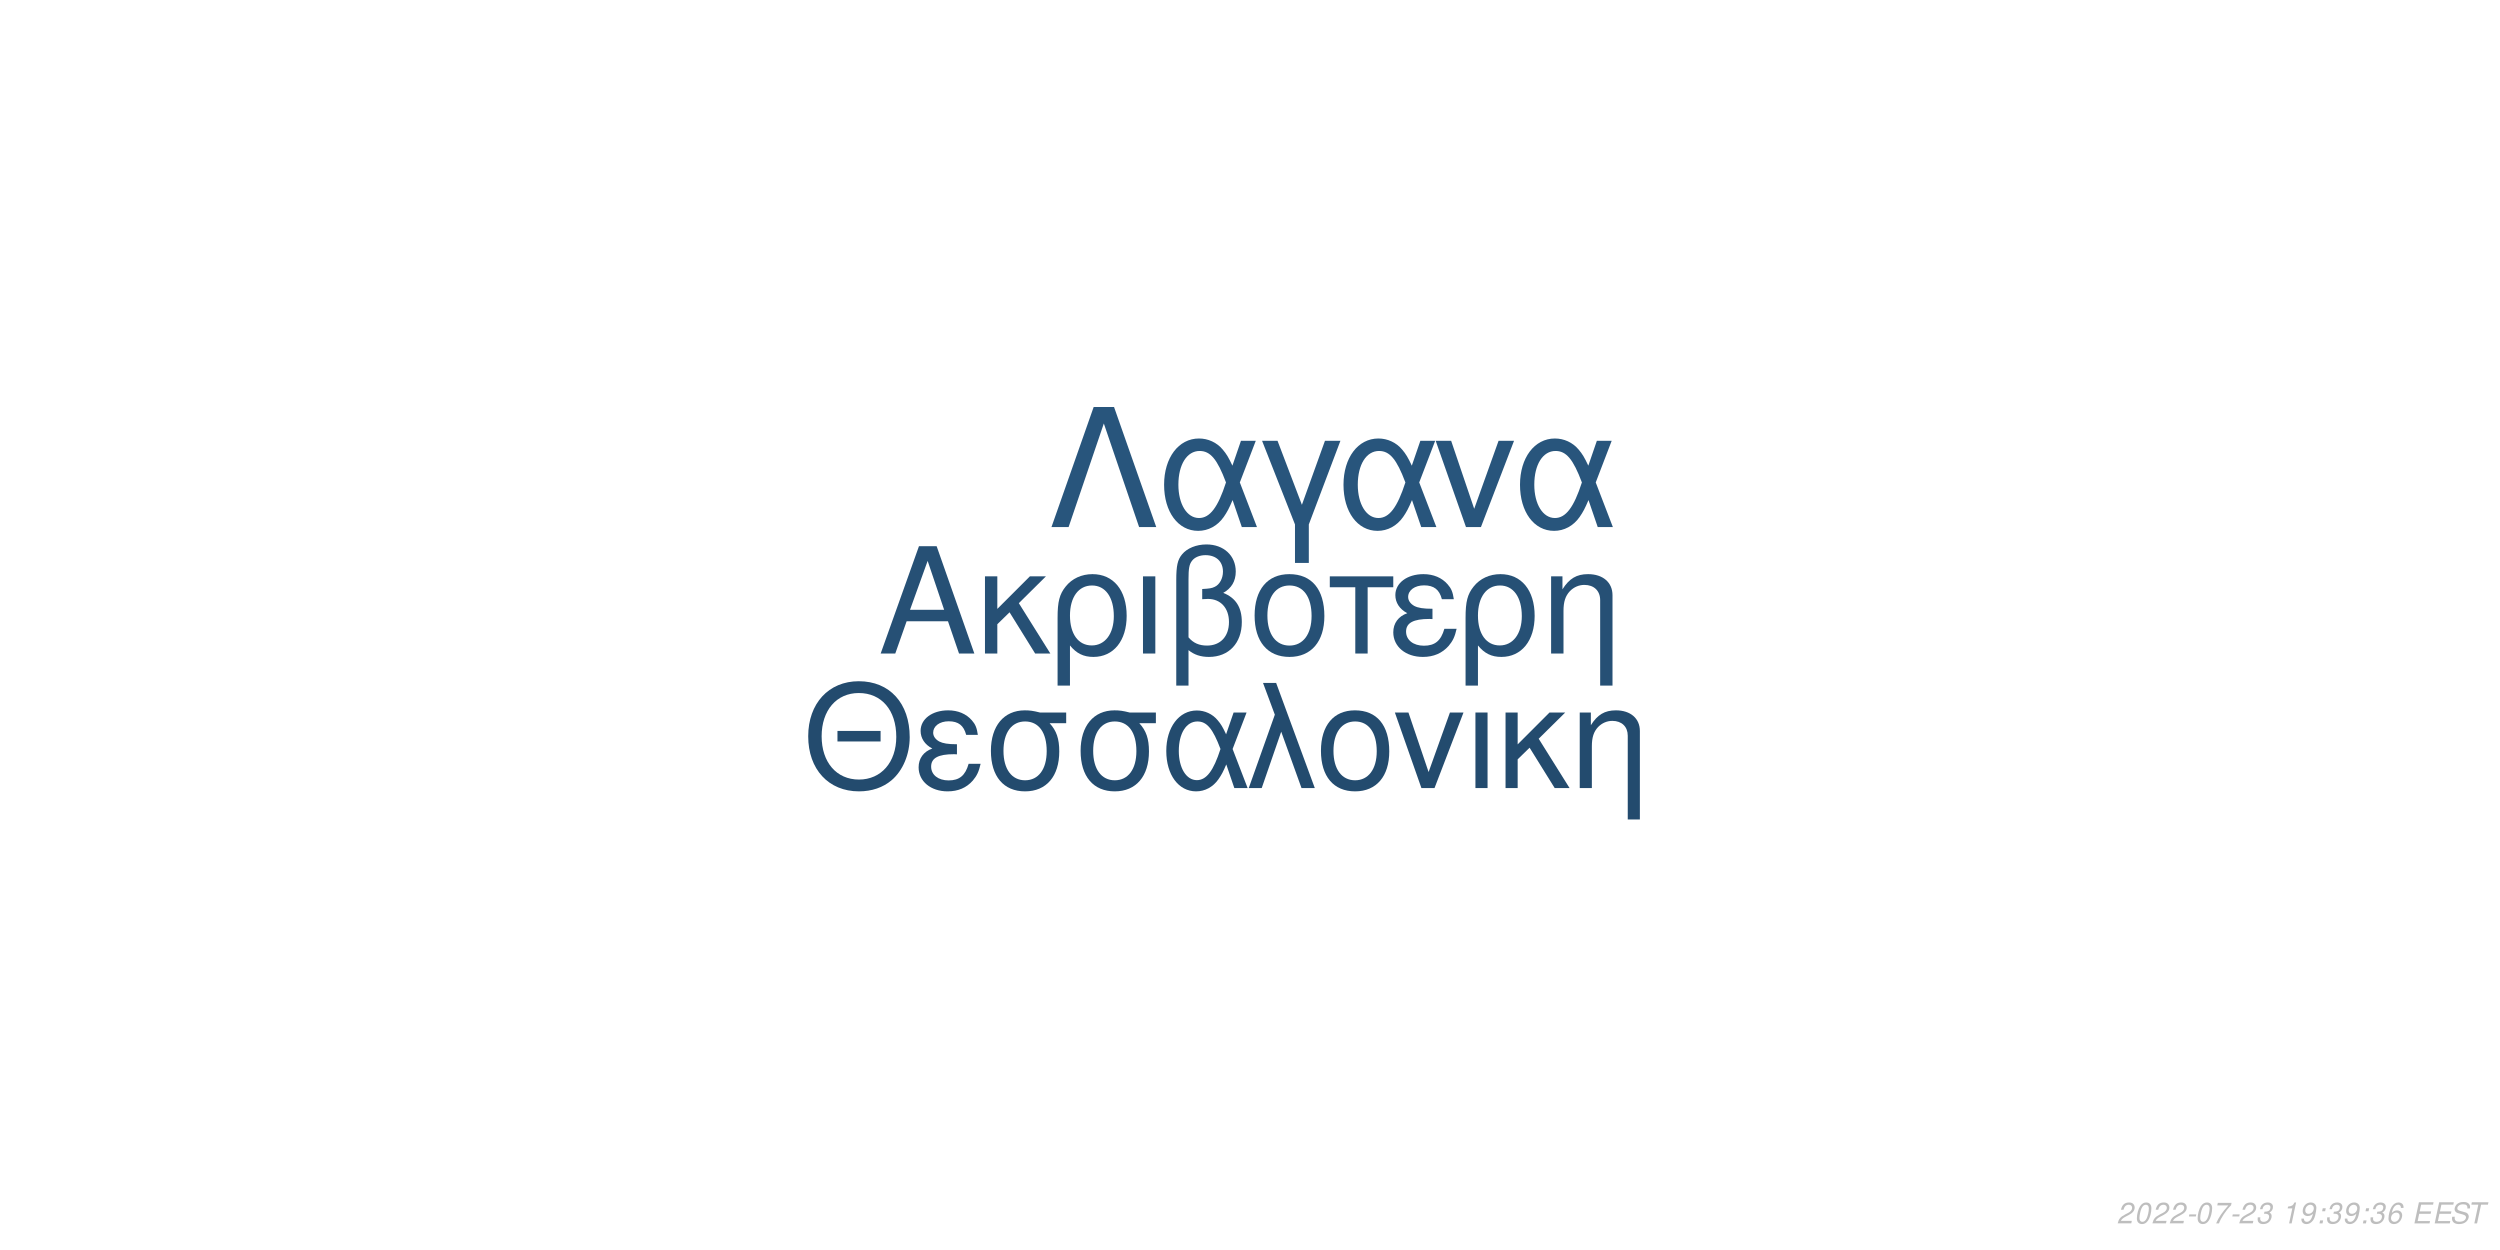
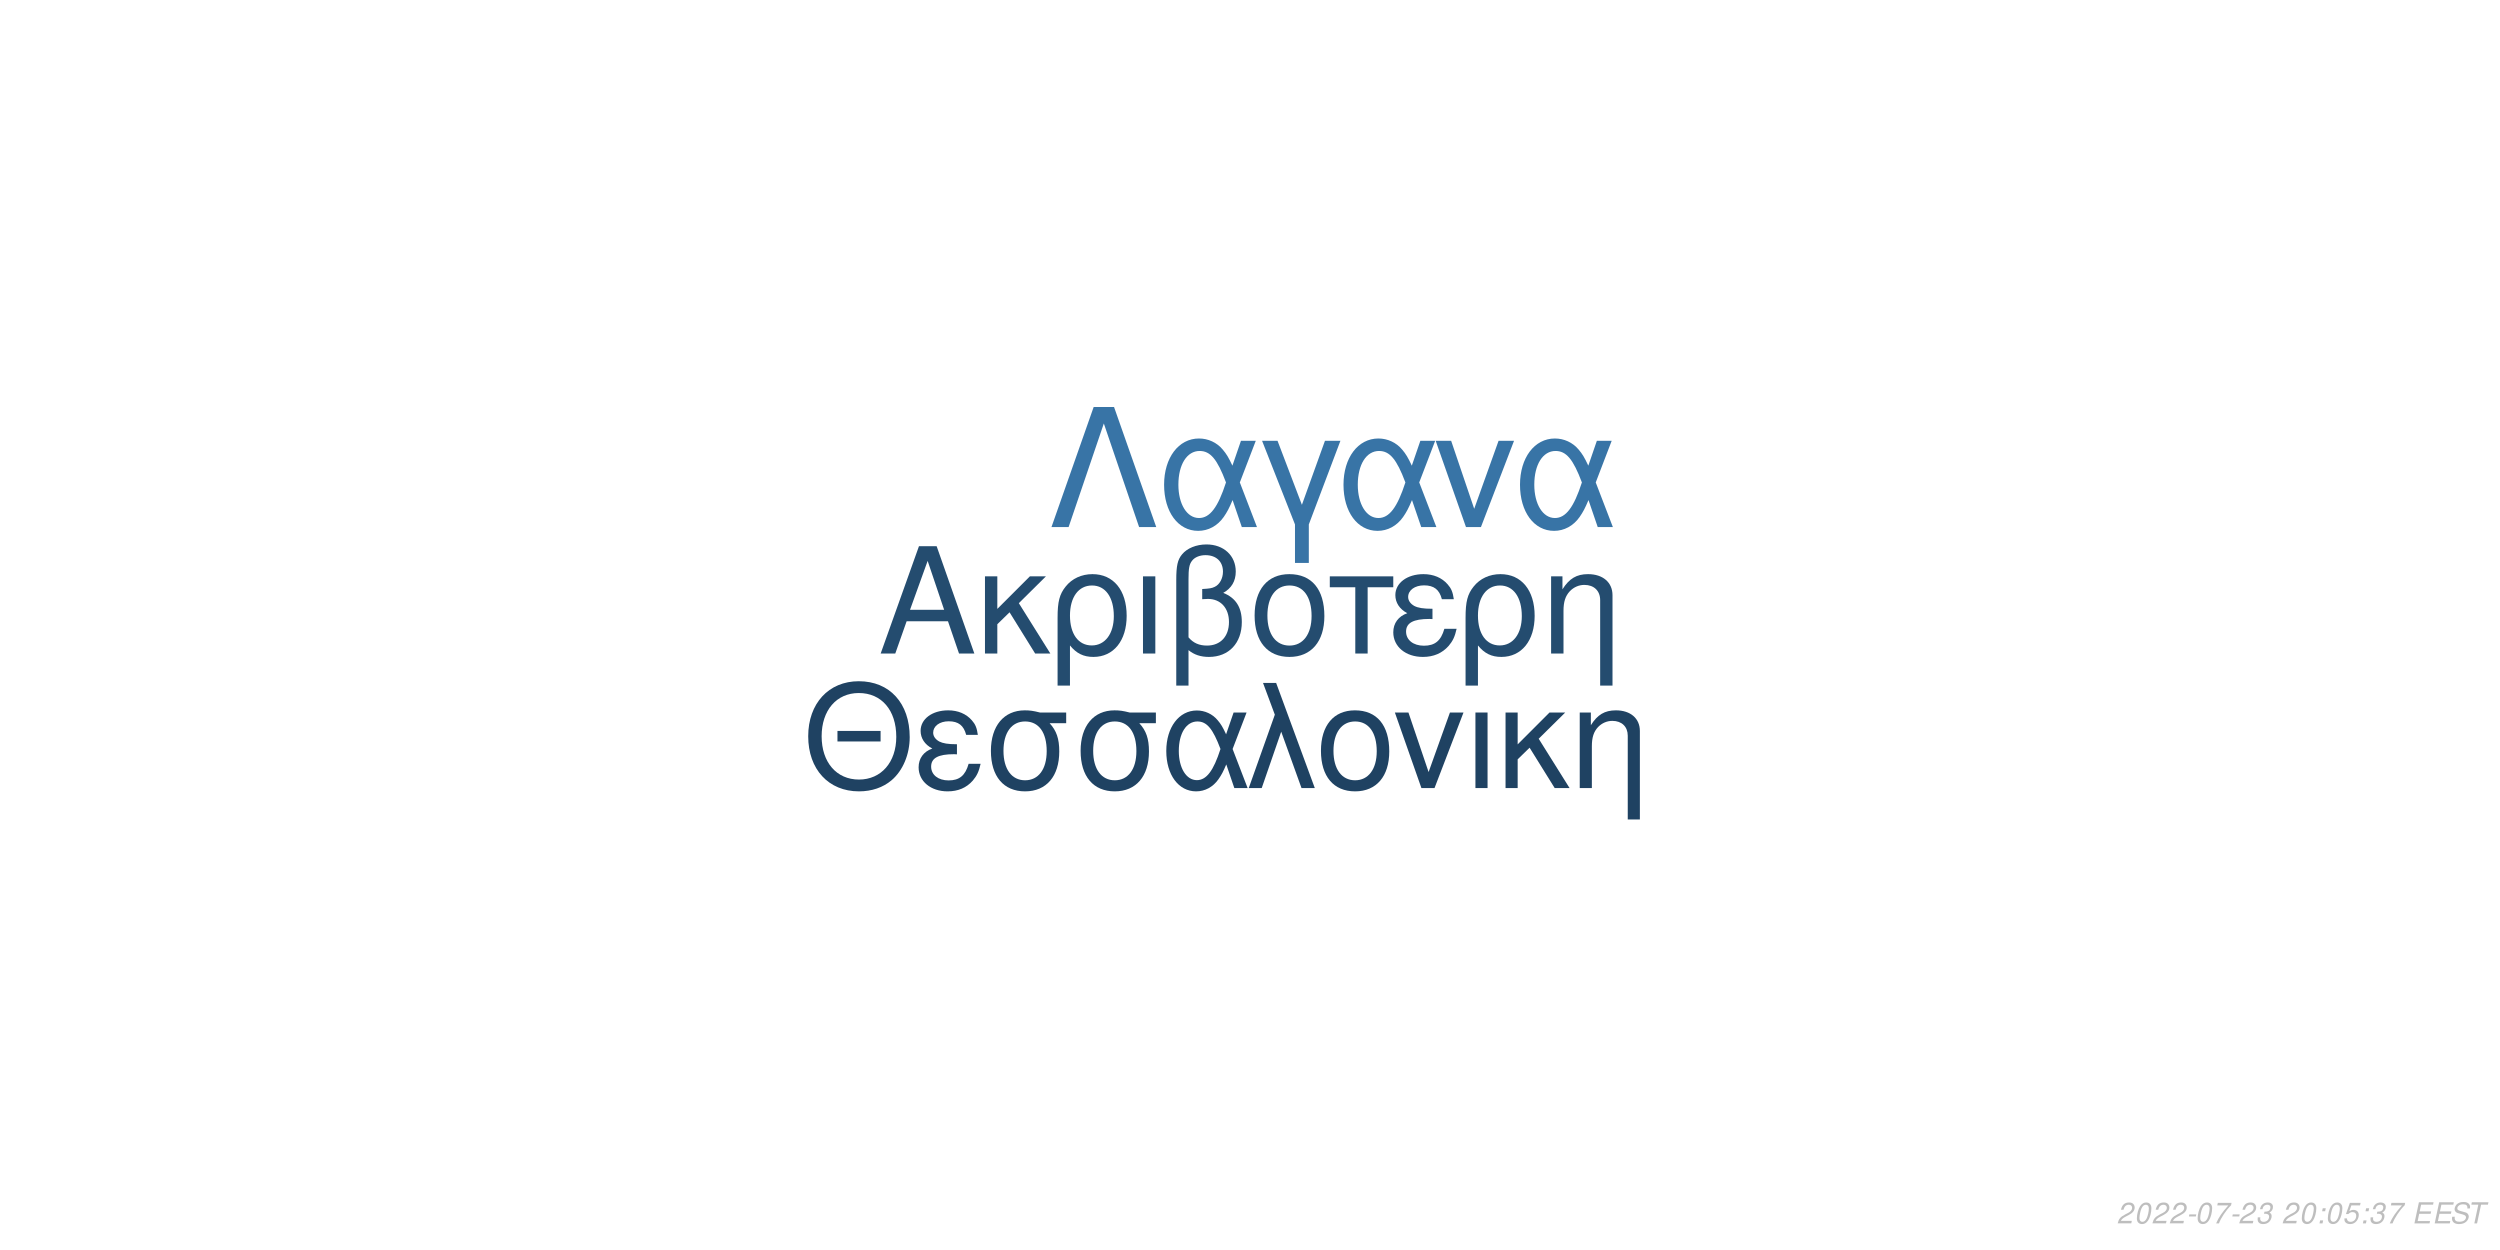
<svg xmlns="http://www.w3.org/2000/svg" xmlns:xlink="http://www.w3.org/1999/xlink" width="864pt" height="432pt" viewBox="0 0 864 432" version="1.1">
  <defs>
    <g>
      <symbol overflow="visible" id="glyph0-0">
        <path style="stroke:none;" d="" />
      </symbol>
      <symbol overflow="visible" id="glyph0-1">
        <path style="stroke:none;" d="M 24.125 -11.141 L 27.938 0 L 33.234 0 L 20.203 -37.094 L 14.094 -37.094 L 0.859 0 L 5.906 0 L 9.828 -11.141 Z M 22.797 -15.109 L 11 -15.109 L 17.094 -32.016 Z M 22.797 -15.109 " />
      </symbol>
      <symbol overflow="visible" id="glyph0-2">
        <path style="stroke:none;" d="M 7.172 -15.422 L 7.172 -26.672 L 2.906 -26.672 L 2.906 0 L 7.172 0 L 7.172 -10.125 L 11.406 -14.25 L 20.25 0 L 25.5 0 L 14.609 -17.406 L 23.969 -26.672 L 18.422 -26.672 Z M 7.172 -15.422 " />
      </symbol>
      <symbol overflow="visible" id="glyph0-3">
        <path style="stroke:none;" d="M 3 11.094 L 7.281 11.094 L 7.281 -2.797 C 9.516 -0.047 11.953 1.172 15.375 1.172 C 22.344 1.172 26.875 -4.422 26.875 -13.031 C 26.875 -21.891 22.297 -27.438 15.062 -27.438 C 11.297 -27.438 7.984 -25.906 5.797 -23.156 C 3.672 -20.516 3 -17.969 3 -12.359 Z M 14.906 -23.516 C 19.547 -23.516 22.438 -19.438 22.438 -12.922 C 22.438 -6.812 19.391 -2.797 14.812 -2.797 C 10.172 -2.797 7.281 -6.766 7.281 -13.125 C 7.281 -19.484 10.234 -23.516 14.906 -23.516 Z M 14.906 -23.516 " />
      </symbol>
      <symbol overflow="visible" id="glyph0-4">
        <path style="stroke:none;" d="M 3.516 0 L 7.781 0 L 7.781 -26.672 L 3.516 -26.672 Z M 3.516 0 " />
      </symbol>
      <symbol overflow="visible" id="glyph0-5">
        <path style="stroke:none;" d="M 4.016 11.094 L 8.25 11.094 L 8.25 -1.172 C 10.172 0.406 12.422 1.172 15.312 1.172 C 22.188 1.172 26.672 -3.609 26.672 -10.891 C 26.672 -15.984 24.578 -19.234 20.25 -20.969 C 23.109 -22.547 24.578 -25.031 24.578 -28.344 C 24.578 -33.844 20.406 -37.703 14.453 -37.703 C 10.938 -37.703 7.734 -36.391 6 -34.25 C 4.484 -32.422 4.016 -30.328 4.016 -25.391 Z M 8.25 -25.656 C 8.25 -29.359 8.5 -30.844 9.469 -32.062 C 10.375 -33.281 12.156 -34 14.094 -34 C 17.812 -34 20.156 -31.812 20.156 -28.297 C 20.156 -25.953 18.984 -23.812 17.297 -23.047 C 16.281 -22.547 15.469 -22.438 12.984 -22.297 L 12.984 -18.781 C 13.734 -18.828 14.344 -18.875 14.969 -18.875 C 19.344 -18.875 22.234 -15.719 22.234 -10.891 C 22.234 -5.906 19.281 -2.75 14.656 -2.75 C 11.953 -2.75 9.922 -3.609 8.25 -5.594 Z M 8.25 -25.656 " />
      </symbol>
      <symbol overflow="visible" id="glyph0-6">
        <path style="stroke:none;" d="M 14.094 -27.438 C 6.562 -27.438 2.094 -22.094 2.094 -13.125 C 2.094 -4.125 6.562 1.172 14.141 1.172 C 21.672 1.172 26.203 -4.172 26.203 -12.922 C 26.203 -22.188 21.828 -27.438 14.094 -27.438 Z M 14.141 -23.516 C 18.938 -23.516 21.781 -19.594 21.781 -12.984 C 21.781 -6.672 18.828 -2.75 14.141 -2.75 C 9.422 -2.75 6.516 -6.672 6.516 -13.125 C 6.516 -19.594 9.422 -23.516 14.141 -23.516 Z M 14.141 -23.516 " />
      </symbol>
      <symbol overflow="visible" id="glyph0-7">
        <path style="stroke:none;" d="M 7.891 0 L 12.156 0 L 12.156 -22.906 L 21.016 -22.906 L 21.016 -26.672 L -0.922 -26.672 L -0.922 -22.906 L 7.891 -22.906 Z M 7.891 0 " />
      </symbol>
      <symbol overflow="visible" id="glyph0-8">
        <path style="stroke:none;" d="M 14.562 -15.469 C 11.344 -15.469 9.562 -15.781 8.297 -16.438 C 6.922 -17.203 6.156 -18.328 6.156 -19.547 C 6.156 -21.891 8.453 -23.562 11.656 -23.562 C 15.062 -23.562 16.953 -22.094 17.812 -18.781 L 21.938 -18.781 C 21.578 -21.266 21.062 -22.5 19.797 -23.922 C 17.812 -26.203 14.906 -27.438 11.453 -27.438 C 5.797 -27.438 1.734 -24.375 1.734 -20.203 C 1.734 -17.609 3.156 -15.375 5.859 -13.938 C 2.797 -12.875 1.016 -10.484 1.016 -7.328 C 1.016 -2.391 5.297 1.172 11.25 1.172 C 14.969 1.172 17.906 -0.109 20.156 -2.641 C 21.578 -4.328 22.297 -5.797 22.906 -8.547 L 18.672 -8.547 C 17.5 -4.422 15.422 -2.703 11.609 -2.703 C 7.938 -2.703 5.438 -4.688 5.438 -7.578 C 5.438 -10.578 7.938 -11.953 13.484 -11.953 C 13.641 -11.953 14.094 -11.953 14.562 -11.906 Z M 14.562 -15.469 " />
      </symbol>
      <symbol overflow="visible" id="glyph0-9">
        <path style="stroke:none;" d="M 3.562 -26.672 L 3.562 0 L 7.844 0 L 7.844 -14.703 C 7.844 -17.906 8.5 -19.891 10.031 -21.531 C 11.406 -22.953 13.188 -23.719 15.062 -23.719 C 18.375 -23.719 20.516 -21.672 20.516 -18.469 L 20.516 11.094 L 24.781 11.094 L 24.781 -20.156 C 24.781 -24.578 21.469 -27.438 16.328 -27.438 C 12.359 -27.438 9.828 -25.906 7.484 -22.188 L 7.484 -26.672 Z M 3.562 -26.672 " />
      </symbol>
      <symbol overflow="visible" id="glyph1-0">
        <path style="stroke:none;" d="" />
      </symbol>
      <symbol overflow="visible" id="glyph1-1">
        <path style="stroke:none;" d="M 26.859 -19.734 L 11.953 -19.734 L 11.953 -16.094 L 26.859 -16.094 Z M 19.328 -36.922 C 8.922 -36.922 1.844 -29.25 1.844 -17.891 C 1.844 -6.484 8.875 1.141 19.391 1.141 C 23.812 1.141 27.703 -0.203 30.641 -2.688 C 34.578 -6.031 36.922 -11.656 36.922 -17.594 C 36.922 -29.297 30 -36.922 19.328 -36.922 Z M 19.328 -32.844 C 27.203 -32.844 32.281 -26.906 32.281 -17.688 C 32.281 -8.922 27.062 -2.938 19.391 -2.938 C 11.609 -2.938 6.484 -8.922 6.484 -17.891 C 6.484 -26.859 11.609 -32.844 19.328 -32.844 Z M 19.328 -32.844 " />
      </symbol>
      <symbol overflow="visible" id="glyph1-2">
        <path style="stroke:none;" d="M 14.25 -15.141 C 11.109 -15.141 9.375 -15.453 8.125 -16.094 C 6.781 -16.844 6.031 -17.938 6.031 -19.141 C 6.031 -21.422 8.266 -23.078 11.406 -23.078 C 14.75 -23.078 16.594 -21.625 17.438 -18.391 L 21.469 -18.391 C 21.125 -20.828 20.625 -22.031 19.391 -23.422 C 17.438 -25.656 14.594 -26.859 11.219 -26.859 C 5.688 -26.859 1.688 -23.875 1.688 -19.781 C 1.688 -17.234 3.094 -15.047 5.734 -13.656 C 2.734 -12.609 1 -10.266 1 -7.172 C 1 -2.344 5.188 1.141 11.016 1.141 C 14.656 1.141 17.547 -0.094 19.734 -2.594 C 21.125 -4.234 21.828 -5.688 22.422 -8.375 L 18.281 -8.375 C 17.141 -4.328 15.094 -2.641 11.359 -2.641 C 7.766 -2.641 5.328 -4.578 5.328 -7.422 C 5.328 -10.359 7.766 -11.703 13.203 -11.703 C 13.359 -11.703 13.797 -11.703 14.25 -11.656 Z M 14.25 -15.141 " />
      </symbol>
      <symbol overflow="visible" id="glyph1-3">
        <path style="stroke:none;" d="M 29 -26.109 L 19.938 -26.109 C 17.594 -26.703 16.438 -26.859 14.703 -26.859 C 7.469 -26.859 2.984 -21.469 2.984 -12.859 C 2.984 -4.031 7.375 1.141 14.797 1.141 C 22.172 1.141 26.609 -4.078 26.609 -12.656 C 26.609 -17.047 25.656 -19.828 23.266 -22.422 L 29 -22.422 Z M 14.797 -23.016 C 19.531 -23.016 22.266 -19.234 22.266 -12.75 C 22.266 -6.531 19.438 -2.688 14.797 -2.688 C 10.172 -2.688 7.328 -6.531 7.328 -12.859 C 7.328 -19.188 10.172 -23.016 14.797 -23.016 Z M 14.797 -23.016 " />
      </symbol>
      <symbol overflow="visible" id="glyph1-4">
        <path style="stroke:none;" d="M 29.344 -26.109 L 24.859 -26.109 L 22.266 -18.578 C 21.125 -21.031 20.484 -22.125 19.328 -23.469 C 17.547 -25.609 14.906 -26.812 12.156 -26.812 C 5.984 -26.812 1.594 -20.984 1.594 -12.812 C 1.594 -4.578 5.828 1.141 11.906 1.141 C 14.953 1.141 17.734 -0.344 19.625 -3.047 C 20.672 -4.531 21.281 -5.688 22.328 -8.172 L 25.109 0 L 29.703 0 L 24.516 -13.5 Z M 20.328 -13.5 C 17.891 -5.922 15.453 -2.734 12.156 -2.734 C 8.516 -2.734 5.922 -6.922 5.922 -12.812 C 5.922 -18.938 8.516 -23.016 12.359 -23.016 C 15.594 -23.016 17.688 -20.531 20.328 -13.5 Z M 20.328 -13.5 " />
      </symbol>
      <symbol overflow="visible" id="glyph1-5">
        <path style="stroke:none;" d="M 1.094 0 L 5.578 0 L 12.312 -19.484 L 19.328 0 L 23.922 0 L 10.562 -36.328 L 6.031 -36.328 L 10.109 -25.359 Z M 1.094 0 " />
      </symbol>
      <symbol overflow="visible" id="glyph1-6">
        <path style="stroke:none;" d="M 13.797 -26.859 C 6.422 -26.859 2.047 -21.625 2.047 -12.859 C 2.047 -4.031 6.422 1.141 13.859 1.141 C 21.234 1.141 25.656 -4.078 25.656 -12.656 C 25.656 -21.719 21.375 -26.859 13.797 -26.859 Z M 13.859 -23.016 C 18.531 -23.016 21.328 -19.188 21.328 -12.703 C 21.328 -6.531 18.438 -2.688 13.859 -2.688 C 9.219 -2.688 6.375 -6.531 6.375 -12.859 C 6.375 -19.188 9.219 -23.016 13.859 -23.016 Z M 13.859 -23.016 " />
      </symbol>
      <symbol overflow="visible" id="glyph1-7">
        <path style="stroke:none;" d="M 14.297 0 L 24.312 -26.109 L 19.625 -26.109 L 12.25 -5.531 L 5.281 -26.109 L 0.594 -26.109 L 9.766 0 Z M 14.297 0 " />
      </symbol>
      <symbol overflow="visible" id="glyph1-8">
        <path style="stroke:none;" d="M 3.438 0 L 7.625 0 L 7.625 -26.109 L 3.438 -26.109 Z M 3.438 0 " />
      </symbol>
      <symbol overflow="visible" id="glyph1-9">
        <path style="stroke:none;" d="M 7.031 -15.094 L 7.031 -26.109 L 2.844 -26.109 L 2.844 0 L 7.031 0 L 7.031 -9.922 L 11.156 -13.953 L 19.828 0 L 24.969 0 L 14.297 -17.047 L 23.469 -26.109 L 18.031 -26.109 Z M 7.031 -15.094 " />
      </symbol>
      <symbol overflow="visible" id="glyph1-10">
        <path style="stroke:none;" d="M 3.484 -26.109 L 3.484 0 L 7.672 0 L 7.672 -14.406 C 7.672 -17.547 8.328 -19.484 9.812 -21.078 C 11.156 -22.469 12.906 -23.219 14.75 -23.219 C 17.984 -23.219 20.078 -21.234 20.078 -18.094 L 20.078 10.859 L 24.266 10.859 L 24.266 -19.734 C 24.266 -24.062 21.031 -26.859 16 -26.859 C 12.109 -26.859 9.609 -25.359 7.328 -21.719 L 7.328 -26.109 Z M 3.484 -26.109 " />
      </symbol>
      <symbol overflow="visible" id="glyph2-0">
        <path style="stroke:none;" d="" />
      </symbol>
      <symbol overflow="visible" id="glyph2-1">
        <path style="stroke:none;" d="M 22.531 -41.484 L 15.484 -41.484 L 0.906 0 L 6.828 0 L 19 -35.797 L 31.188 0 L 37.109 0 Z M 22.531 -41.484 " />
      </symbol>
      <symbol overflow="visible" id="glyph2-2">
        <path style="stroke:none;" d="M 33.516 -29.812 L 28.391 -29.812 L 25.438 -21.219 C 24.125 -24.016 23.391 -25.266 22.078 -26.797 C 20.031 -29.25 17.016 -30.609 13.891 -30.609 C 6.828 -30.609 1.828 -23.953 1.828 -14.625 C 1.828 -5.234 6.656 1.312 13.594 1.312 C 17.078 1.312 20.266 -0.391 22.422 -3.469 C 23.609 -5.172 24.297 -6.484 25.5 -9.328 L 28.688 0 L 33.922 0 L 28 -15.422 Z M 23.219 -15.422 C 20.422 -6.766 17.641 -3.125 13.891 -3.125 C 9.734 -3.125 6.766 -7.906 6.766 -14.625 C 6.766 -21.625 9.734 -26.297 14.109 -26.297 C 17.812 -26.297 20.203 -23.453 23.219 -15.422 Z M 23.219 -15.422 " />
      </symbol>
      <symbol overflow="visible" id="glyph2-3">
        <path style="stroke:none;" d="M 12.062 12.406 L 16.844 12.406 L 16.844 -0.906 L 27.766 -29.812 L 22.422 -29.812 L 14.453 -7.688 L 6.031 -29.812 L 0.688 -29.812 L 12.062 -0.906 Z M 12.062 12.406 " />
      </symbol>
      <symbol overflow="visible" id="glyph2-4">
        <path style="stroke:none;" d="M 16.328 0 L 27.766 -29.812 L 22.422 -29.812 L 14 -6.312 L 6.031 -29.812 L 0.688 -29.812 L 11.156 0 Z M 16.328 0 " />
      </symbol>
      <symbol overflow="visible" id="glyph3-0">
        <path style="stroke:none;" d="" />
      </symbol>
      <symbol overflow="visible" id="glyph3-1">
        <path style="stroke:none;" d="M 5.234 -0.875 L 1.469 -0.875 C 1.641 -1.375 2.203 -1.891 3.109 -2.344 L 4.234 -2.938 C 5.562 -3.625 6.219 -4.469 6.219 -5.484 C 6.219 -5.938 6.062 -6.359 5.797 -6.656 C 5.469 -7.047 4.984 -7.234 4.312 -7.234 C 2.766 -7.234 1.891 -6.453 1.484 -4.734 L 2.375 -4.734 C 2.484 -5.188 2.609 -5.484 2.797 -5.75 C 3.094 -6.203 3.609 -6.453 4.188 -6.453 C 4.891 -6.453 5.344 -6.031 5.344 -5.375 C 5.344 -4.703 4.859 -4.094 4.016 -3.656 L 2.984 -3.125 C 1.234 -2.188 0.797 -1.656 0.344 -0.016 L 5.047 -0.016 Z M 5.234 -0.875 " />
      </symbol>
      <symbol overflow="visible" id="glyph3-2">
        <path style="stroke:none;" d="M 4.203 -7.234 C 3.375 -7.234 2.688 -6.812 2.125 -5.984 C 1.484 -5.047 0.984 -3.188 0.984 -1.734 C 0.984 -1.109 1.172 -0.562 1.484 -0.266 C 1.797 0.047 2.281 0.234 2.766 0.234 C 3.625 0.234 4.281 -0.156 4.859 -1.016 C 5.516 -1.953 6 -3.797 6 -5.266 C 6 -6.5 5.328 -7.234 4.203 -7.234 Z M 4.094 -6.453 C 4.734 -6.453 5.125 -5.984 5.125 -5.156 C 5.125 -4.203 4.781 -2.625 4.406 -1.812 C 3.984 -0.938 3.516 -0.547 2.875 -0.547 C 2.25 -0.547 1.875 -1.031 1.875 -1.828 C 1.875 -2.797 2.203 -4.344 2.594 -5.203 C 2.984 -6.047 3.453 -6.453 4.094 -6.453 Z M 4.094 -6.453 " />
      </symbol>
      <symbol overflow="visible" id="glyph3-3">
        <path style="stroke:none;" d="M 3.516 -3.125 L 1.125 -3.125 L 0.969 -2.406 L 3.359 -2.406 Z M 3.516 -3.125 " />
      </symbol>
      <symbol overflow="visible" id="glyph3-4">
        <path style="stroke:none;" d="M 6.703 -7.094 L 1.953 -7.094 L 1.766 -6.219 L 5.594 -6.219 C 3.344 -3.688 2.266 -2.109 1.375 0 L 2.344 0 C 3.031 -1.906 4.828 -4.594 6.547 -6.281 Z M 6.703 -7.094 " />
      </symbol>
      <symbol overflow="visible" id="glyph3-5">
        <path style="stroke:none;" d="M 2.922 -3.312 C 3.125 -3.344 3.234 -3.344 3.375 -3.344 C 4.203 -3.344 4.688 -3 4.688 -2.406 C 4.688 -1.312 3.906 -0.547 2.781 -0.547 C 2.047 -0.547 1.594 -0.938 1.594 -1.562 C 1.594 -1.719 1.609 -1.844 1.656 -2.094 L 0.766 -2.094 C 0.734 -1.797 0.719 -1.641 0.719 -1.469 C 0.719 -0.375 1.406 0.234 2.641 0.234 C 3.547 0.234 4.297 -0.078 4.812 -0.656 C 5.266 -1.156 5.562 -1.875 5.562 -2.547 C 5.562 -3.125 5.344 -3.453 4.797 -3.734 C 5.641 -4.234 6.016 -4.844 6.016 -5.734 C 6.016 -6.656 5.312 -7.234 4.203 -7.234 C 3.375 -7.234 2.672 -6.938 2.188 -6.375 C 1.891 -6.031 1.703 -5.641 1.516 -4.906 L 2.391 -4.906 C 2.5 -5.359 2.594 -5.594 2.734 -5.812 C 3.047 -6.234 3.516 -6.453 4.078 -6.453 C 4.734 -6.453 5.141 -6.125 5.141 -5.578 C 5.141 -5.188 5.016 -4.797 4.797 -4.547 C 4.516 -4.234 4 -4.062 3.266 -4.062 L 3.078 -4.062 Z M 2.922 -3.312 " />
      </symbol>
      <symbol overflow="visible" id="glyph3-6">
        <path style="stroke:none;" d="" />
      </symbol>
      <symbol overflow="visible" id="glyph3-7">
-         <path style="stroke:none;" d="M 3.703 -5.188 L 2.594 0 L 3.469 0 L 5.016 -7.234 L 4.438 -7.234 C 3.906 -6.156 3.688 -6.016 2.234 -5.812 L 2.109 -5.188 Z M 3.703 -5.188 " />
+         <path style="stroke:none;" d="M 2.359 -1.031 L 1.312 -1.031 L 1.094 0 L 2.141 0 Z M 3.266 -5.234 L 2.219 -5.234 L 2 -4.203 L 3.047 -4.203 Z M 3.266 -5.234 " />
      </symbol>
      <symbol overflow="visible" id="glyph3-8">
-         <path style="stroke:none;" d="M 0.844 -1.656 C 0.844 -1.547 0.844 -1.438 0.844 -1.375 C 0.844 -0.406 1.531 0.234 2.578 0.234 C 3.203 0.234 3.766 0.016 4.297 -0.438 C 4.938 -1 5.312 -1.656 5.594 -2.719 C 5.844 -3.672 6.016 -4.766 6.016 -5.375 C 6.016 -5.844 5.844 -6.328 5.547 -6.656 C 5.203 -7.031 4.703 -7.234 4.062 -7.234 C 2.516 -7.234 1.297 -5.938 1.297 -4.266 C 1.297 -3.203 1.984 -2.547 3.047 -2.547 C 3.484 -2.547 3.953 -2.672 4.281 -2.891 C 4.406 -2.984 4.547 -3.078 4.828 -3.344 C 4.438 -1.484 3.703 -0.547 2.703 -0.547 C 2.109 -0.547 1.719 -0.938 1.719 -1.547 L 1.719 -1.656 Z M 3.953 -6.453 C 4.625 -6.453 5.141 -5.953 5.141 -5.281 C 5.141 -4.188 4.312 -3.312 3.297 -3.312 C 2.594 -3.312 2.172 -3.734 2.172 -4.453 C 2.172 -5.562 2.984 -6.453 3.953 -6.453 Z M 3.953 -6.453 " />
+         <path style="stroke:none;" d="M 6.297 -7.094 L 2.594 -7.094 L 1.234 -3.234 L 2.047 -3.234 C 2.656 -3.766 2.938 -3.906 3.531 -3.906 C 4.328 -3.906 4.797 -3.453 4.797 -2.688 C 4.797 -1.438 3.969 -0.547 2.828 -0.547 C 2.031 -0.547 1.609 -0.938 1.578 -1.734 L 0.703 -1.734 L 0.703 -1.516 C 0.703 -0.938 0.844 -0.547 1.188 -0.266 C 1.562 0.062 2.078 0.234 2.703 0.234 C 3.656 0.234 4.391 -0.156 4.984 -0.922 C 5.422 -1.5 5.672 -2.234 5.672 -2.953 C 5.672 -4 4.938 -4.672 3.812 -4.672 C 3.328 -4.672 2.906 -4.547 2.406 -4.234 L 3.109 -6.219 L 6.109 -6.219 Z M 6.297 -7.094 " />
      </symbol>
      <symbol overflow="visible" id="glyph3-9">
-         <path style="stroke:none;" d="M 2.359 -1.031 L 1.312 -1.031 L 1.094 0 L 2.141 0 Z M 3.266 -5.234 L 2.219 -5.234 L 2 -4.203 L 3.047 -4.203 Z M 3.266 -5.234 " />
+         <path style="stroke:none;" d="M 2.547 -3.312 L 6.5 -3.312 L 6.688 -4.141 L 2.719 -4.141 L 3.219 -6.469 L 7.344 -6.469 L 7.516 -7.297 L 2.453 -7.297 L 0.906 0 L 6.125 0 L 6.297 -0.812 L 2.016 -0.812 Z M 2.547 -3.312 " />
      </symbol>
      <symbol overflow="visible" id="glyph3-10">
-         <path style="stroke:none;" d="M 6.125 -5.344 L 6.141 -5.625 C 6.141 -6.609 5.453 -7.234 4.391 -7.234 C 3.438 -7.234 2.641 -6.719 2.016 -5.703 C 1.422 -4.781 0.938 -2.953 0.938 -1.688 C 0.938 -0.516 1.688 0.234 2.859 0.234 C 3.703 0.234 4.438 -0.156 5 -0.875 C 5.406 -1.422 5.672 -2.156 5.672 -2.766 C 5.672 -3.812 4.969 -4.5 3.906 -4.5 C 3.234 -4.5 2.672 -4.234 2.094 -3.625 C 2.406 -5.375 3.234 -6.453 4.25 -6.453 C 4.703 -6.453 5.062 -6.234 5.172 -5.844 C 5.203 -5.719 5.234 -5.578 5.25 -5.344 Z M 3.656 -3.734 C 4.344 -3.734 4.797 -3.281 4.797 -2.625 C 4.797 -1.469 3.984 -0.547 2.984 -0.547 C 2.297 -0.547 1.812 -1.047 1.812 -1.766 C 1.812 -2.859 2.625 -3.734 3.656 -3.734 Z M 3.656 -3.734 " />
+         <path style="stroke:none;" d="M 7.062 -5.156 C 7.125 -5.438 7.141 -5.562 7.141 -5.703 C 7.141 -6.156 6.938 -6.594 6.594 -6.891 C 6.188 -7.25 5.656 -7.406 4.875 -7.406 C 3.844 -7.406 3.047 -7.125 2.5 -6.562 C 2.094 -6.141 1.781 -5.438 1.781 -4.922 C 1.781 -4.297 2.219 -3.766 2.891 -3.562 L 4.594 -3.094 C 5.406 -2.859 5.734 -2.578 5.734 -2.094 C 5.734 -1.781 5.547 -1.406 5.266 -1.141 C 4.844 -0.766 4.266 -0.578 3.453 -0.578 C 2.328 -0.578 1.812 -0.984 1.812 -1.906 C 1.812 -2.047 1.812 -2.125 1.844 -2.312 L 0.984 -2.312 C 0.906 -2.062 0.891 -1.906 0.891 -1.688 C 0.891 -0.484 1.797 0.234 3.297 0.234 C 4.359 0.234 5.234 -0.062 5.812 -0.609 C 6.344 -1.078 6.688 -1.797 6.688 -2.375 C 6.688 -2.641 6.609 -2.906 6.453 -3.156 C 6.234 -3.5 5.938 -3.703 5.469 -3.828 L 3.75 -4.312 C 2.984 -4.547 2.734 -4.734 2.734 -5.188 C 2.734 -5.547 2.875 -5.844 3.188 -6.109 C 3.547 -6.438 4.031 -6.594 4.703 -6.594 C 5.266 -6.594 5.688 -6.484 5.906 -6.297 C 6.094 -6.125 6.219 -5.797 6.219 -5.516 C 6.219 -5.422 6.203 -5.344 6.188 -5.156 Z M 7.062 -5.156 " />
      </symbol>
      <symbol overflow="visible" id="glyph3-11">
-         <path style="stroke:none;" d="M 2.547 -3.312 L 6.5 -3.312 L 6.688 -4.141 L 2.719 -4.141 L 3.219 -6.469 L 7.344 -6.469 L 7.516 -7.297 L 2.453 -7.297 L 0.906 0 L 6.125 0 L 6.297 -0.812 L 2.016 -0.812 Z M 2.547 -3.312 " />
-       </symbol>
-       <symbol overflow="visible" id="glyph3-12">
-         <path style="stroke:none;" d="M 7.062 -5.156 C 7.125 -5.438 7.141 -5.562 7.141 -5.703 C 7.141 -6.156 6.938 -6.594 6.594 -6.891 C 6.188 -7.25 5.656 -7.406 4.875 -7.406 C 3.844 -7.406 3.047 -7.125 2.5 -6.562 C 2.094 -6.141 1.781 -5.438 1.781 -4.922 C 1.781 -4.297 2.219 -3.766 2.891 -3.562 L 4.594 -3.094 C 5.406 -2.859 5.734 -2.578 5.734 -2.094 C 5.734 -1.781 5.547 -1.406 5.266 -1.141 C 4.844 -0.766 4.266 -0.578 3.453 -0.578 C 2.328 -0.578 1.812 -0.984 1.812 -1.906 C 1.812 -2.047 1.812 -2.125 1.844 -2.312 L 0.984 -2.312 C 0.906 -2.062 0.891 -1.906 0.891 -1.688 C 0.891 -0.484 1.797 0.234 3.297 0.234 C 4.359 0.234 5.234 -0.062 5.812 -0.609 C 6.344 -1.078 6.688 -1.797 6.688 -2.375 C 6.688 -2.641 6.609 -2.906 6.453 -3.156 C 6.234 -3.5 5.938 -3.703 5.469 -3.828 L 3.75 -4.312 C 2.984 -4.547 2.734 -4.734 2.734 -5.188 C 2.734 -5.547 2.875 -5.844 3.188 -6.109 C 3.547 -6.438 4.031 -6.594 4.703 -6.594 C 5.266 -6.594 5.688 -6.484 5.906 -6.297 C 6.094 -6.125 6.219 -5.797 6.219 -5.516 C 6.219 -5.422 6.203 -5.344 6.188 -5.156 Z M 7.062 -5.156 " />
-       </symbol>
-       <symbol overflow="visible" id="glyph3-13">
        <path style="stroke:none;" d="M 4.938 -6.469 L 7.312 -6.469 L 7.484 -7.297 L 1.75 -7.297 L 1.578 -6.469 L 3.984 -6.469 L 2.609 0 L 3.547 0 Z M 4.938 -6.469 " />
      </symbol>
    </g>
  </defs>
  <g id="surface1">
    <rect x="0" y="0" width="864" height="432" style="fill:rgb(100%,100%,100%);fill-opacity:1;stroke:none;" />
-     <g style="fill:rgb(14.902%,31.373%,45.882%);fill-opacity:1;">
+     <g style="fill:rgb(14.118%,29.804%,43.529%);fill-opacity:1;">
      <use xlink:href="#glyph0-1" x="303.5" y="225.861" />
      <use xlink:href="#glyph0-2" x="337.5" y="225.861" />
      <use xlink:href="#glyph0-3" x="362.5" y="225.861" />
      <use xlink:href="#glyph0-4" x="391.5" y="225.861" />
      <use xlink:href="#glyph0-5" x="402.5" y="225.861" />
      <use xlink:href="#glyph0-6" x="431.5" y="225.861" />
      <use xlink:href="#glyph0-7" x="460.5" y="225.861" />
      <use xlink:href="#glyph0-8" x="480.5" y="225.861" />
      <use xlink:href="#glyph0-3" x="503.5" y="225.861" />
      <use xlink:href="#glyph0-9" x="532.5" y="225.861" />
    </g>
-     <g style="fill:rgb(13.725%,29.412%,43.137%);fill-opacity:1;">
+     <g style="fill:rgb(12.157%,25.882%,38.431%);fill-opacity:1;">
      <use xlink:href="#glyph1-1" x="277.473" y="272.354" />
      <use xlink:href="#glyph1-2" x="316.473" y="272.354" />
      <use xlink:href="#glyph1-3" x="339.473" y="272.354" />
      <use xlink:href="#glyph1-3" x="370.473" y="272.354" />
      <use xlink:href="#glyph1-4" x="401.473" y="272.354" />
      <use xlink:href="#glyph1-5" x="430.473" y="272.354" />
      <use xlink:href="#glyph1-6" x="454.473" y="272.354" />
      <use xlink:href="#glyph1-7" x="481.473" y="272.354" />
      <use xlink:href="#glyph1-8" x="506.473" y="272.354" />
      <use xlink:href="#glyph1-9" x="517.473" y="272.354" />
      <use xlink:href="#glyph1-10" x="542.473" y="272.354" />
    </g>
-     <g style="fill:rgb(15.686%,33.333%,48.627%);fill-opacity:1;">
+     <g style="fill:rgb(21.961%,45.49%,65.098%);fill-opacity:1;">
      <use xlink:href="#glyph2-1" x="362.484" y="182.152" />
      <use xlink:href="#glyph2-2" x="400.484" y="182.152" />
      <use xlink:href="#glyph2-3" x="435.484" y="182.152" />
      <use xlink:href="#glyph2-2" x="462.484" y="182.152" />
      <use xlink:href="#glyph2-4" x="495.484" y="182.152" />
      <use xlink:href="#glyph2-2" x="523.484" y="182.152" />
    </g>
    <g style="fill:rgb(74.51%,74.51%,74.51%);fill-opacity:1;">
      <use xlink:href="#glyph3-1" x="731.52" y="422.81" />
      <use xlink:href="#glyph3-2" x="737.52" y="422.81" />
      <use xlink:href="#glyph3-1" x="743.52" y="422.81" />
      <use xlink:href="#glyph3-1" x="749.52" y="422.81" />
      <use xlink:href="#glyph3-3" x="755.52" y="422.81" />
      <use xlink:href="#glyph3-2" x="758.52" y="422.81" />
      <use xlink:href="#glyph3-4" x="764.52" y="422.81" />
      <use xlink:href="#glyph3-3" x="770.52" y="422.81" />
      <use xlink:href="#glyph3-1" x="773.52" y="422.81" />
      <use xlink:href="#glyph3-5" x="779.52" y="422.81" />
      <use xlink:href="#glyph3-6" x="785.52" y="422.81" />
-       <use xlink:href="#glyph3-7" x="788.52" y="422.81" />
-       <use xlink:href="#glyph3-8" x="794.52" y="422.81" />
-       <use xlink:href="#glyph3-9" x="800.52" y="422.81" />
-       <use xlink:href="#glyph3-5" x="803.52" y="422.81" />
+       <use xlink:href="#glyph3-1" x="788.52" y="422.81" />
+       <use xlink:href="#glyph3-2" x="794.52" y="422.81" />
+       <use xlink:href="#glyph3-7" x="800.52" y="422.81" />
+       <use xlink:href="#glyph3-2" x="803.52" y="422.81" />
      <use xlink:href="#glyph3-8" x="809.52" y="422.81" />
-       <use xlink:href="#glyph3-9" x="815.52" y="422.81" />
+       <use xlink:href="#glyph3-7" x="815.52" y="422.81" />
      <use xlink:href="#glyph3-5" x="818.52" y="422.81" />
-       <use xlink:href="#glyph3-10" x="824.52" y="422.81" />
+       <use xlink:href="#glyph3-4" x="824.52" y="422.81" />
      <use xlink:href="#glyph3-6" x="830.52" y="422.81" />
-       <use xlink:href="#glyph3-11" x="833.52" y="422.81" />
-       <use xlink:href="#glyph3-11" x="840.52" y="422.81" />
-       <use xlink:href="#glyph3-12" x="846.52" y="422.81" />
-       <use xlink:href="#glyph3-13" x="852.52" y="422.81" />
+       <use xlink:href="#glyph3-9" x="833.52" y="422.81" />
+       <use xlink:href="#glyph3-9" x="840.52" y="422.81" />
+       <use xlink:href="#glyph3-10" x="846.52" y="422.81" />
+       <use xlink:href="#glyph3-11" x="852.52" y="422.81" />
    </g>
  </g>
</svg>
